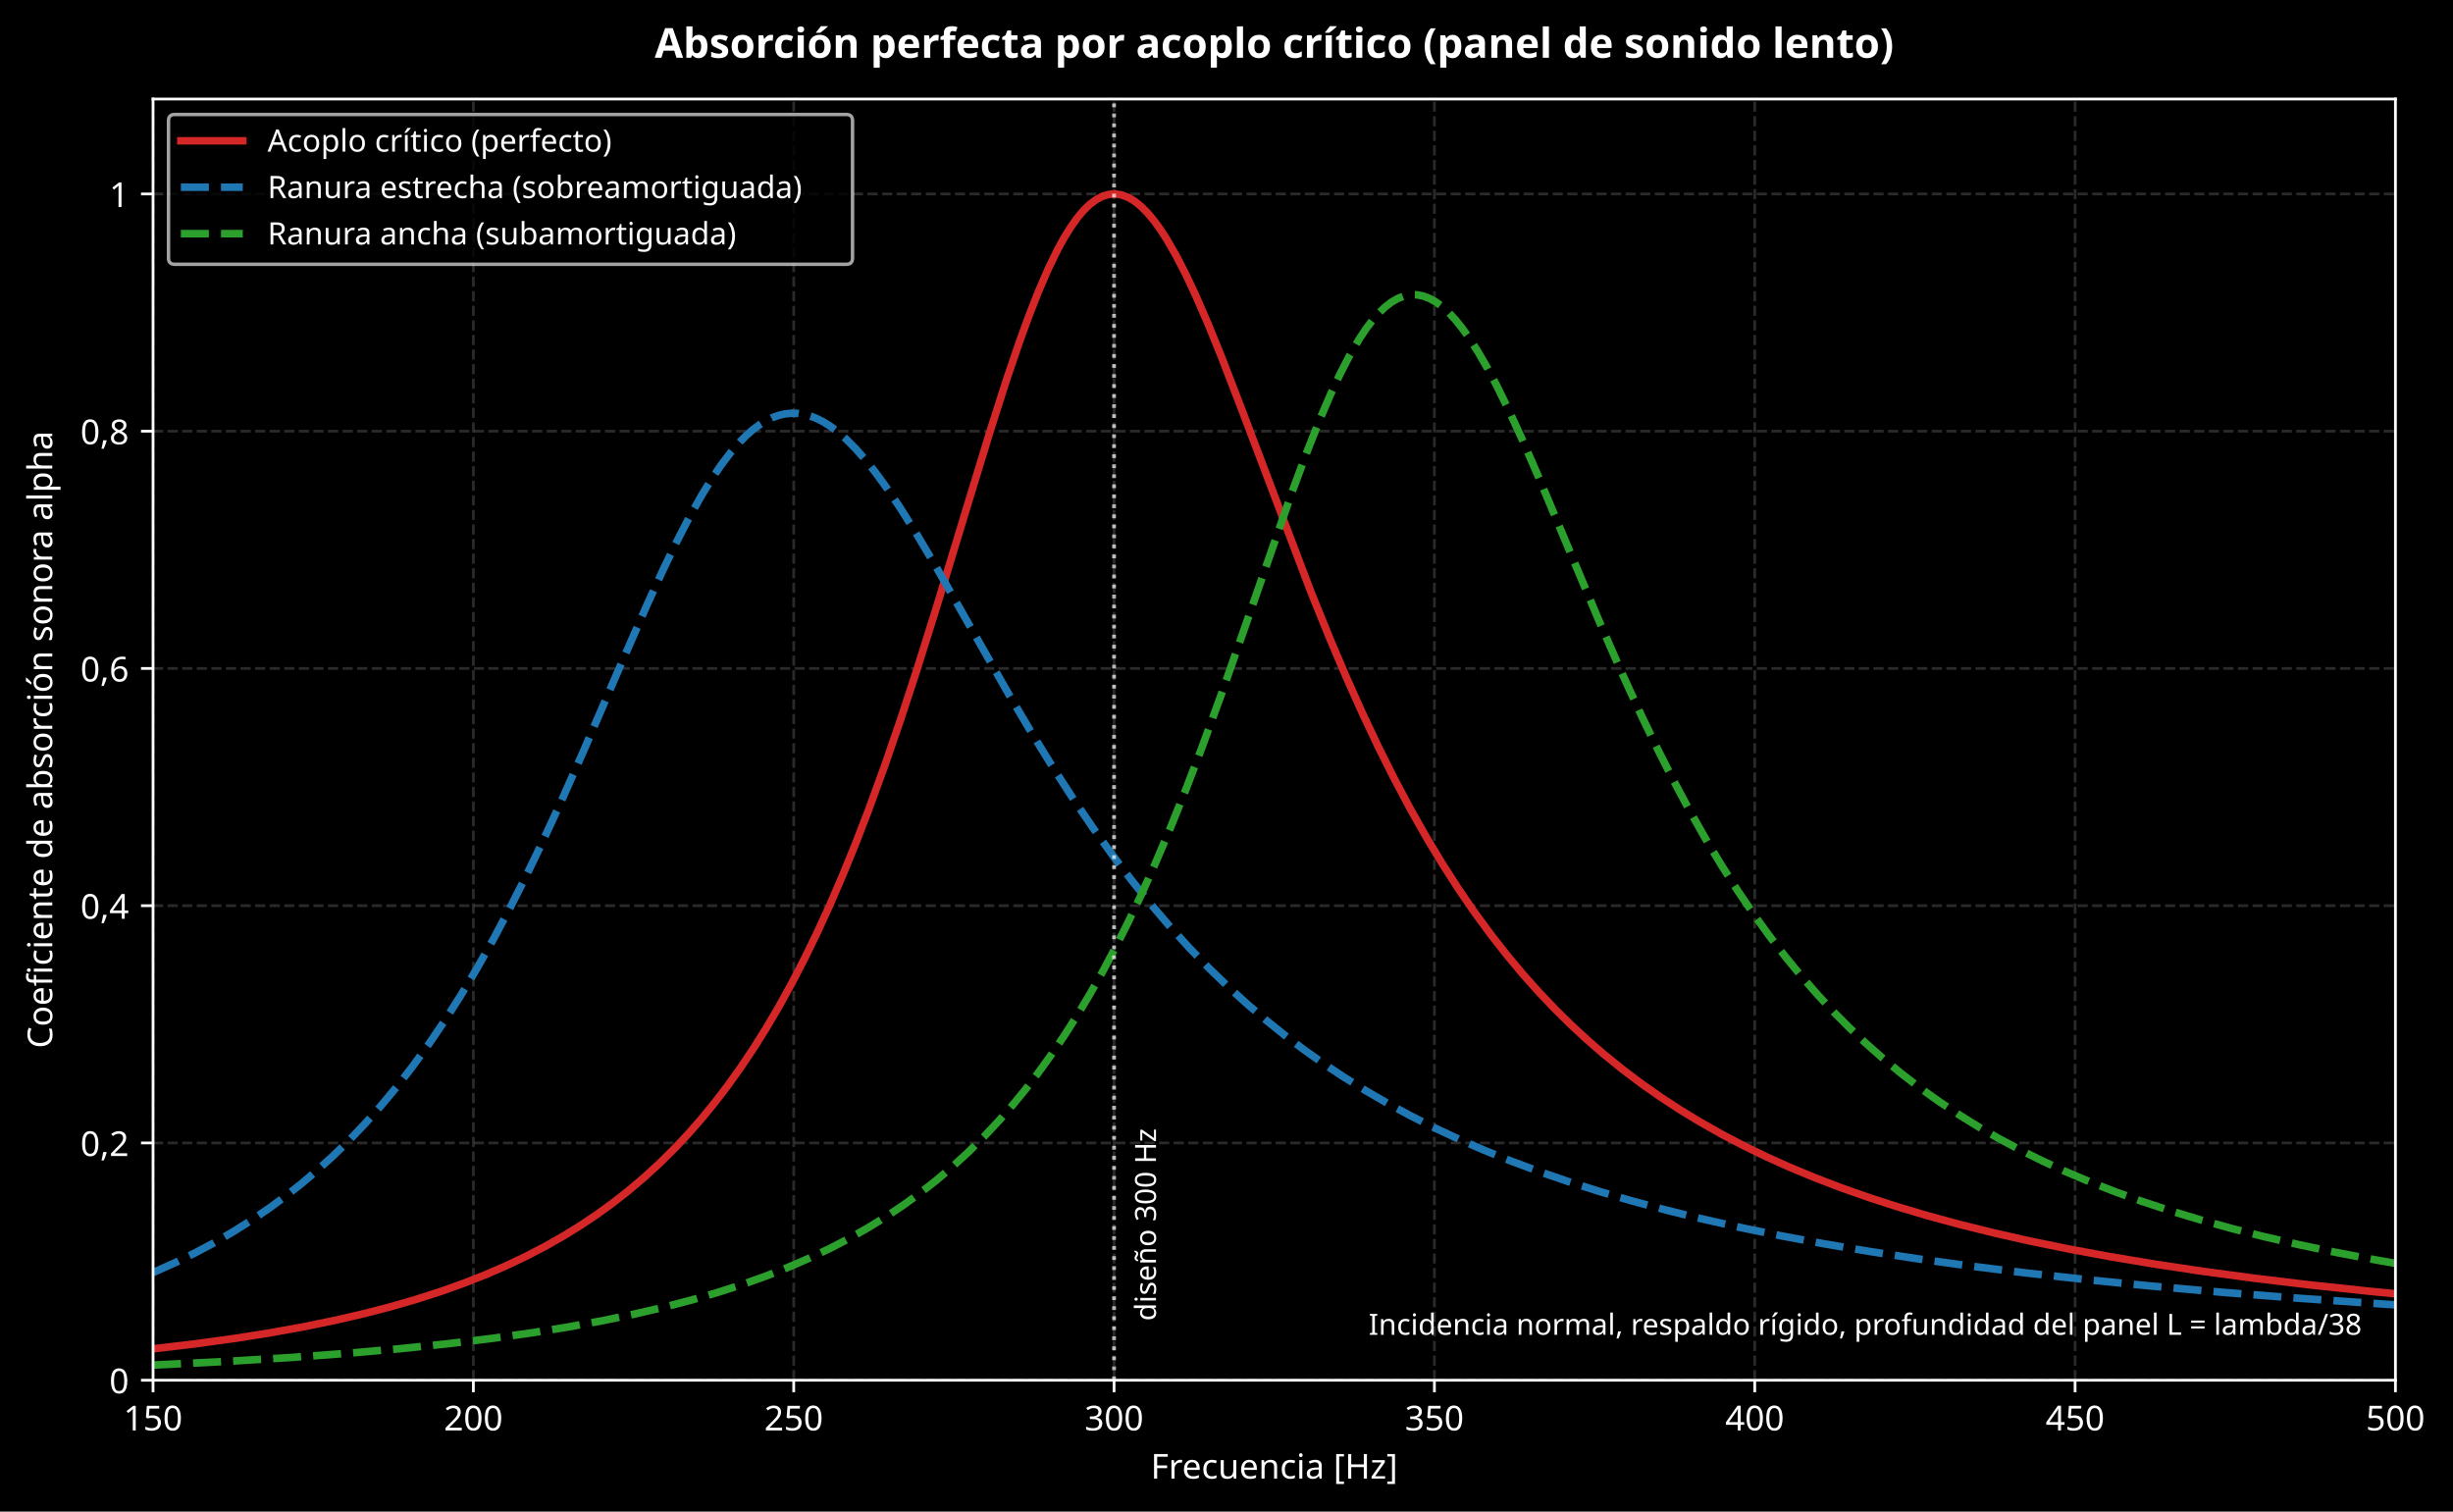
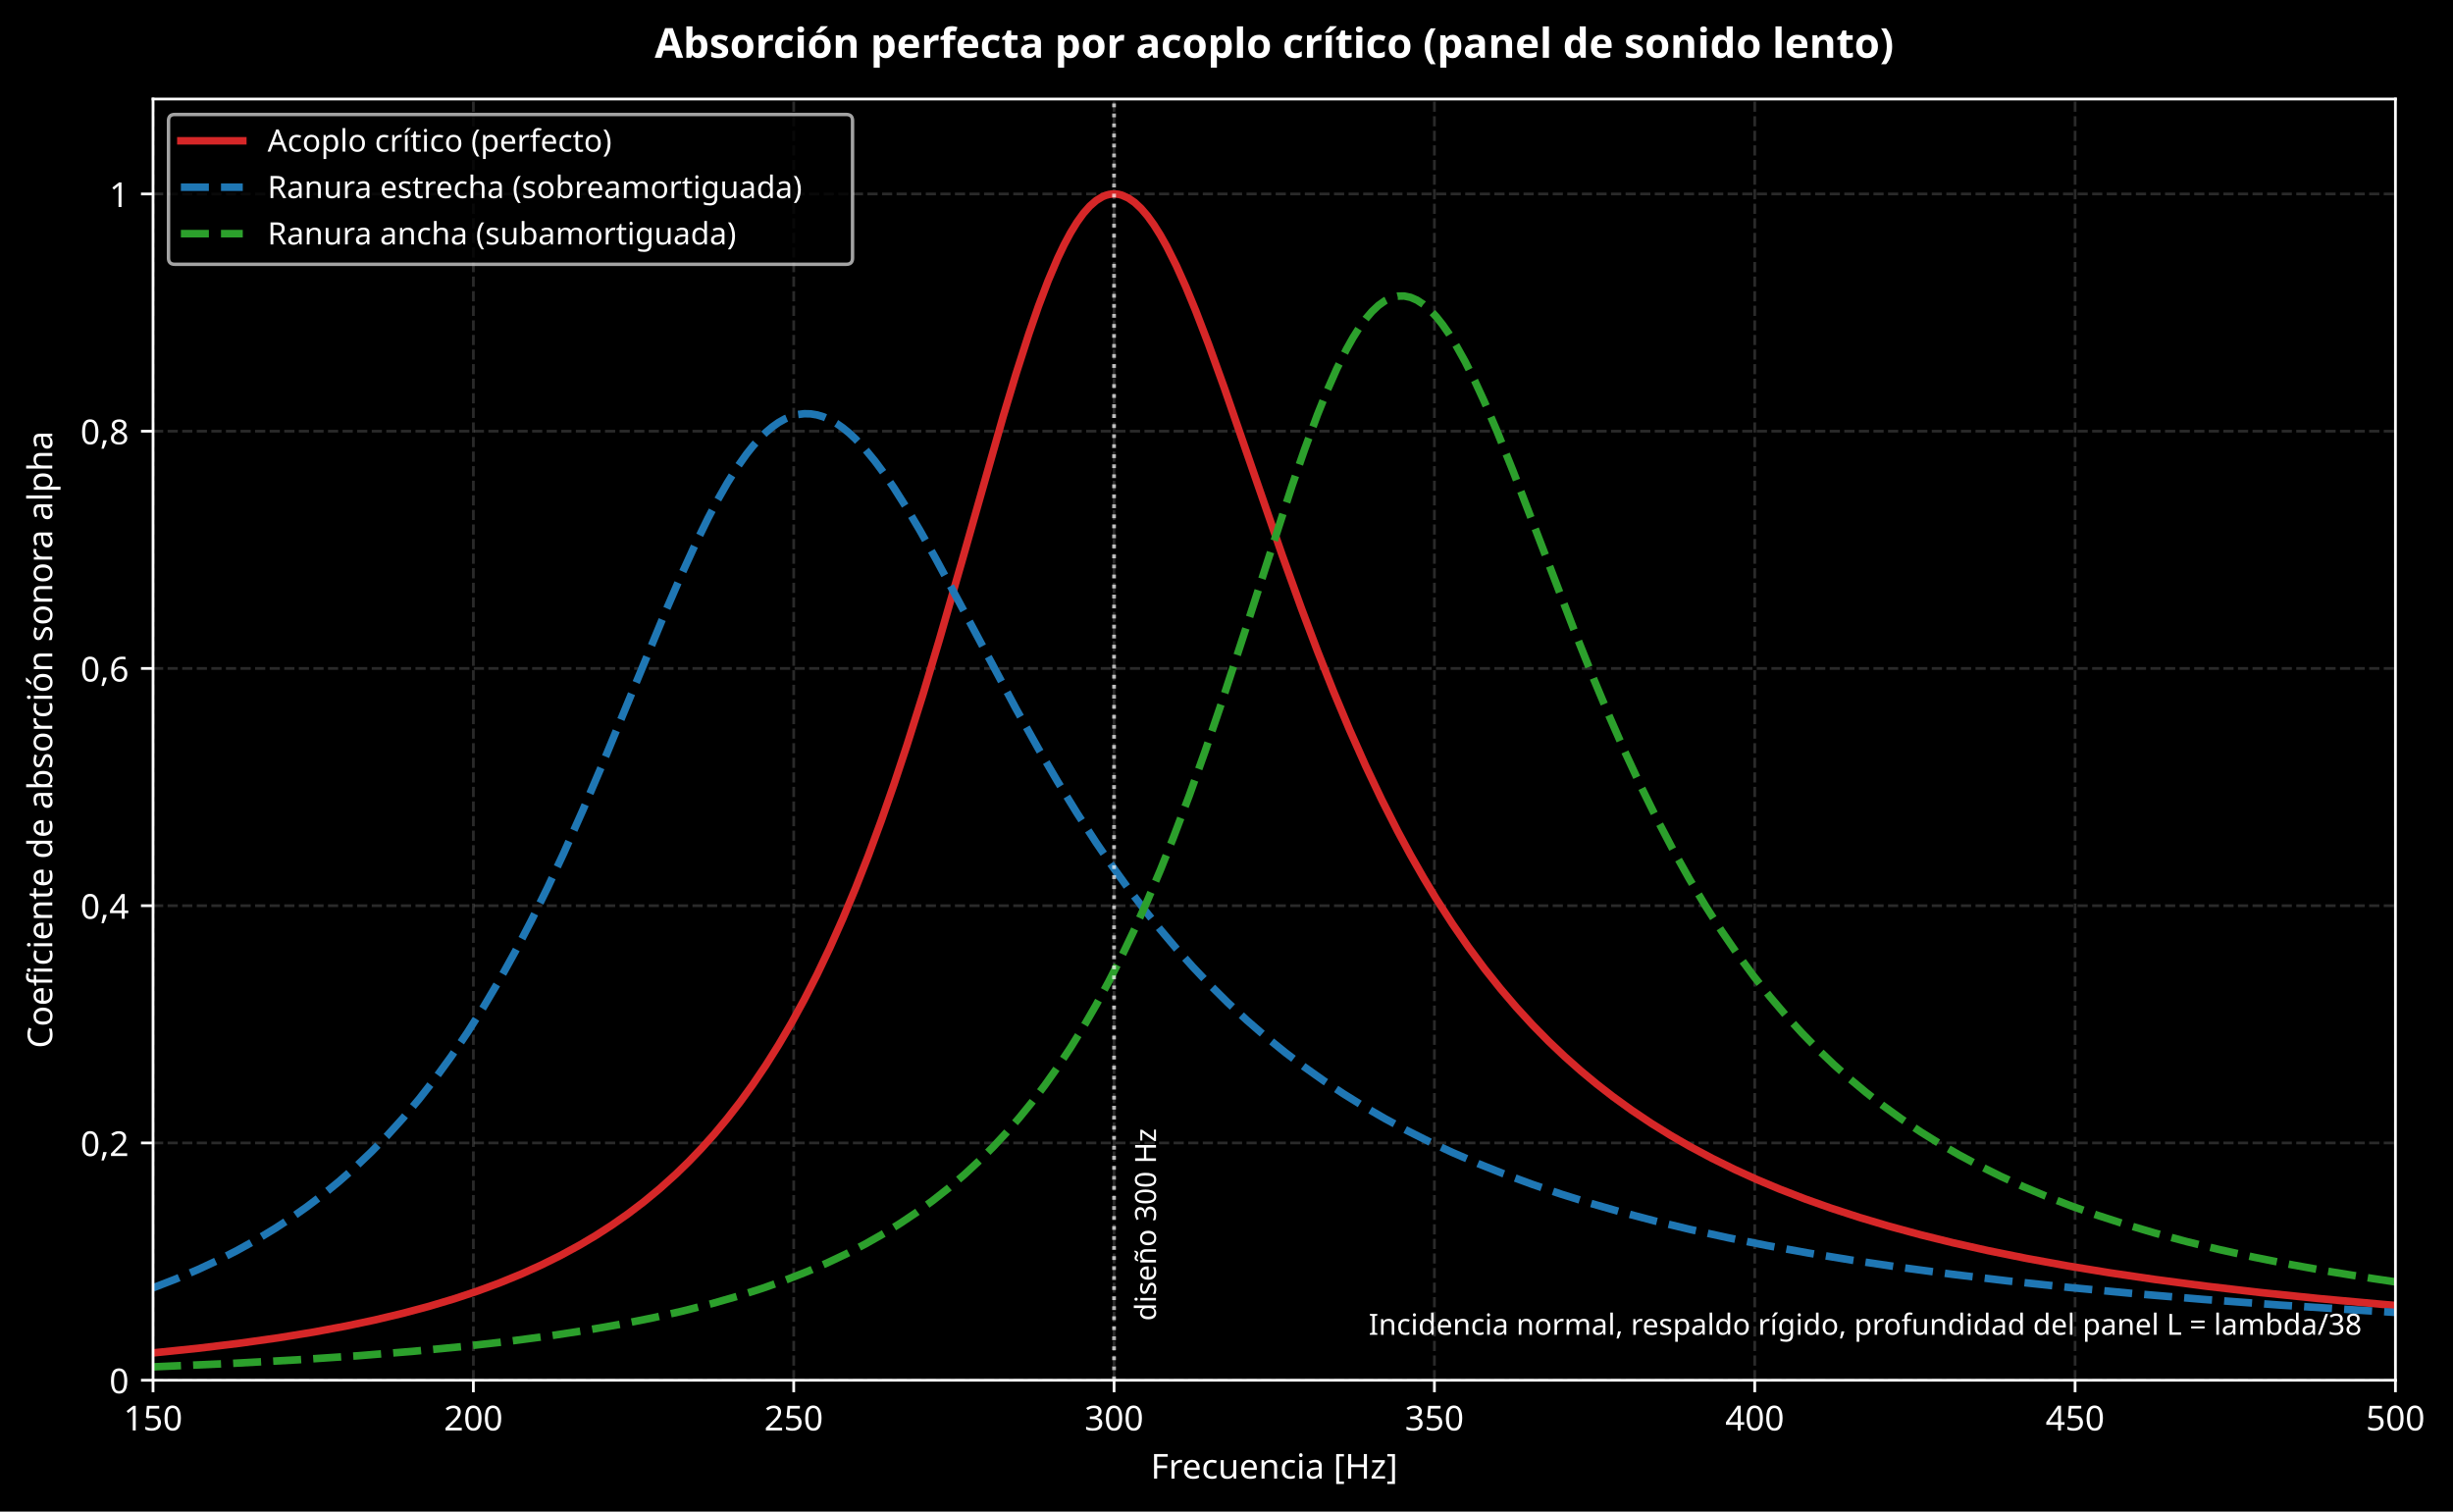
<svg xmlns="http://www.w3.org/2000/svg" xmlns:xlink="http://www.w3.org/1999/xlink" width="713.365pt" height="439.597pt" viewBox="0 0 713.365 439.597" version="1.1">
  <defs>
    <style type="text/css">*{stroke-linejoin: round; stroke-linecap: butt}</style>
  </defs>
  <g id="figure_1">
    <g id="patch_1">
      <path d="M 0 439.597  L 713.365 439.597  L 713.365 0  L 0 0  z " />
    </g>
    <g id="axes_1">
      <g id="patch_2">
        <path d="M 44.504 401.396  L 696.622 401.396  L 696.622 28.798  L 44.504 28.798  z " />
      </g>
      <g id="matplotlib.axis_1">
        <g id="xtick_1">
          <g id="line2d_1">
            <path d="M 44.504 401.396  L 44.504 28.798  " clip-path="url(#p3fd85bf20c)" style="fill: none; stroke-dasharray: 2.96,1.28; stroke-dashoffset: 0; stroke: #555555; stroke-opacity: 0.5; stroke-width: 0.8" />
          </g>
          <g id="line2d_2">
            <defs>
              <path id="m8d14ee1197" d="M 0 0  L 0 3.5  " style="stroke: #ffffff; stroke-width: 0.8" />
            </defs>
            <g>
              <use xlink:href="#m8d14ee1197" x="44.504" y="401.396" style="fill: #ffffff; stroke: #ffffff; stroke-width: 0.8" />
            </g>
          </g>
          <g id="text_1">
            <text style="font-size: 10px; font-family: sans-serif; text-anchor: middle; fill: #ffffff" x="44.504" y="415.993" transform="rotate(-0 44.50391 415.9934)">150</text>
          </g>
        </g>
        <g id="xtick_2">
          <g id="line2d_3">
            <path d="M 137.664 401.396  L 137.664 28.798  " clip-path="url(#p3fd85bf20c)" style="fill: none; stroke-dasharray: 2.96,1.28; stroke-dashoffset: 0; stroke: #555555; stroke-opacity: 0.5; stroke-width: 0.8" />
          </g>
          <g id="line2d_4">
            <g>
              <use xlink:href="#m8d14ee1197" x="137.664" y="401.396" style="fill: #ffffff; stroke: #ffffff; stroke-width: 0.8" />
            </g>
          </g>
          <g id="text_2">
            <text style="font-size: 10px; font-family: sans-serif; text-anchor: middle; fill: #ffffff" x="137.664" y="415.993" transform="rotate(-0 137.6636 415.9934)">200</text>
          </g>
        </g>
        <g id="xtick_3">
          <g id="line2d_5">
            <path d="M 230.823 401.396  L 230.823 28.798  " clip-path="url(#p3fd85bf20c)" style="fill: none; stroke-dasharray: 2.96,1.28; stroke-dashoffset: 0; stroke: #555555; stroke-opacity: 0.5; stroke-width: 0.8" />
          </g>
          <g id="line2d_6">
            <g>
              <use xlink:href="#m8d14ee1197" x="230.823" y="401.396" style="fill: #ffffff; stroke: #ffffff; stroke-width: 0.8" />
            </g>
          </g>
          <g id="text_3">
            <text style="font-size: 10px; font-family: sans-serif; text-anchor: middle; fill: #ffffff" x="230.823" y="415.993" transform="rotate(-0 230.8232 415.9934)">250</text>
          </g>
        </g>
        <g id="xtick_4">
          <g id="line2d_7">
            <path d="M 323.983 401.396  L 323.983 28.798  " clip-path="url(#p3fd85bf20c)" style="fill: none; stroke-dasharray: 2.96,1.28; stroke-dashoffset: 0; stroke: #555555; stroke-opacity: 0.5; stroke-width: 0.8" />
          </g>
          <g id="line2d_8">
            <g>
              <use xlink:href="#m8d14ee1197" x="323.983" y="401.396" style="fill: #ffffff; stroke: #ffffff; stroke-width: 0.8" />
            </g>
          </g>
          <g id="text_4">
            <text style="font-size: 10px; font-family: sans-serif; text-anchor: middle; fill: #ffffff" x="323.983" y="415.993" transform="rotate(-0 323.9829 415.9934)">300</text>
          </g>
        </g>
        <g id="xtick_5">
          <g id="line2d_9">
            <path d="M 417.143 401.396  L 417.143 28.798  " clip-path="url(#p3fd85bf20c)" style="fill: none; stroke-dasharray: 2.96,1.28; stroke-dashoffset: 0; stroke: #555555; stroke-opacity: 0.5; stroke-width: 0.8" />
          </g>
          <g id="line2d_10">
            <g>
              <use xlink:href="#m8d14ee1197" x="417.143" y="401.396" style="fill: #ffffff; stroke: #ffffff; stroke-width: 0.8" />
            </g>
          </g>
          <g id="text_5">
            <text style="font-size: 10px; font-family: sans-serif; text-anchor: middle; fill: #ffffff" x="417.143" y="415.993" transform="rotate(-0 417.1426 415.9934)">350</text>
          </g>
        </g>
        <g id="xtick_6">
          <g id="line2d_11">
            <path d="M 510.302 401.396  L 510.302 28.798  " clip-path="url(#p3fd85bf20c)" style="fill: none; stroke-dasharray: 2.96,1.28; stroke-dashoffset: 0; stroke: #555555; stroke-opacity: 0.5; stroke-width: 0.8" />
          </g>
          <g id="line2d_12">
            <g>
              <use xlink:href="#m8d14ee1197" x="510.302" y="401.396" style="fill: #ffffff; stroke: #ffffff; stroke-width: 0.8" />
            </g>
          </g>
          <g id="text_6">
            <text style="font-size: 10px; font-family: sans-serif; text-anchor: middle; fill: #ffffff" x="510.302" y="415.993" transform="rotate(-0 510.3022 415.9934)">400</text>
          </g>
        </g>
        <g id="xtick_7">
          <g id="line2d_13">
            <path d="M 603.462 401.396  L 603.462 28.798  " clip-path="url(#p3fd85bf20c)" style="fill: none; stroke-dasharray: 2.96,1.28; stroke-dashoffset: 0; stroke: #555555; stroke-opacity: 0.5; stroke-width: 0.8" />
          </g>
          <g id="line2d_14">
            <g>
              <use xlink:href="#m8d14ee1197" x="603.462" y="401.396" style="fill: #ffffff; stroke: #ffffff; stroke-width: 0.8" />
            </g>
          </g>
          <g id="text_7">
            <text style="font-size: 10px; font-family: sans-serif; text-anchor: middle; fill: #ffffff" x="603.462" y="415.993" transform="rotate(-0 603.4619 415.9934)">450</text>
          </g>
        </g>
        <g id="xtick_8">
          <g id="line2d_15">
            <path d="M 696.622 401.396  L 696.622 28.798  " clip-path="url(#p3fd85bf20c)" style="fill: none; stroke-dasharray: 2.96,1.28; stroke-dashoffset: 0; stroke: #555555; stroke-opacity: 0.5; stroke-width: 0.8" />
          </g>
          <g id="line2d_16">
            <g>
              <use xlink:href="#m8d14ee1197" x="696.622" y="401.396" style="fill: #ffffff; stroke: #ffffff; stroke-width: 0.8" />
            </g>
          </g>
          <g id="text_8">
            <text style="font-size: 10px; font-family: sans-serif; text-anchor: middle; fill: #ffffff" x="696.622" y="415.993" transform="rotate(-0 696.6216 415.9934)">500</text>
          </g>
        </g>
        <g id="text_9">
          <text style="font-size: 10px; font-family: sans-serif; text-anchor: middle; fill: #ffffff" x="370.563" y="429.994" transform="rotate(-0 370.5627 429.9942)">Frecuencia [Hz]</text>
        </g>
      </g>
      <g id="matplotlib.axis_2">
        <g id="ytick_1">
          <g id="line2d_17">
            <path d="M 44.504 401.396  L 696.622 401.396  " clip-path="url(#p3fd85bf20c)" style="fill: none; stroke-dasharray: 2.96,1.28; stroke-dashoffset: 0; stroke: #555555; stroke-opacity: 0.5; stroke-width: 0.8" />
          </g>
          <g id="line2d_18">
            <defs>
              <path id="m5e07181663" d="M 0 0  L -3.5 0  " style="stroke: #ffffff; stroke-width: 0.8" />
            </defs>
            <g>
              <use xlink:href="#m5e07181663" x="44.504" y="401.396" style="fill: #ffffff; stroke: #ffffff; stroke-width: 0.8" />
            </g>
          </g>
          <g id="text_10">
            <text style="font-size: 10px; font-family: sans-serif; text-anchor: end; fill: #ffffff" x="37.504" y="405.195" transform="rotate(-0 37.50391 405.1946)">0</text>
          </g>
        </g>
        <g id="ytick_2">
          <g id="line2d_19">
            <path d="M 44.504 332.396  L 696.622 332.396  " clip-path="url(#p3fd85bf20c)" style="fill: none; stroke-dasharray: 2.96,1.28; stroke-dashoffset: 0; stroke: #555555; stroke-opacity: 0.5; stroke-width: 0.8" />
          </g>
          <g id="line2d_20">
            <g>
              <use xlink:href="#m5e07181663" x="44.504" y="332.396" style="fill: #ffffff; stroke: #ffffff; stroke-width: 0.8" />
            </g>
          </g>
          <g id="text_11">
            <text style="font-size: 10px; font-family: sans-serif; text-anchor: end; fill: #ffffff" x="37.504" y="336.195" transform="rotate(-0 37.50391 336.195)">0,2</text>
          </g>
        </g>
        <g id="ytick_3">
          <g id="line2d_21">
            <path d="M 44.504 263.397  L 696.622 263.397  " clip-path="url(#p3fd85bf20c)" style="fill: none; stroke-dasharray: 2.96,1.28; stroke-dashoffset: 0; stroke: #555555; stroke-opacity: 0.5; stroke-width: 0.8" />
          </g>
          <g id="line2d_22">
            <g>
              <use xlink:href="#m5e07181663" x="44.504" y="263.397" style="fill: #ffffff; stroke: #ffffff; stroke-width: 0.8" />
            </g>
          </g>
          <g id="text_12">
            <text style="font-size: 10px; font-family: sans-serif; text-anchor: end; fill: #ffffff" x="37.504" y="267.195" transform="rotate(-0 37.50391 267.1955)">0,4</text>
          </g>
        </g>
        <g id="ytick_4">
          <g id="line2d_23">
            <path d="M 44.504 194.397  L 696.622 194.397  " clip-path="url(#p3fd85bf20c)" style="fill: none; stroke-dasharray: 2.96,1.28; stroke-dashoffset: 0; stroke: #555555; stroke-opacity: 0.5; stroke-width: 0.8" />
          </g>
          <g id="line2d_24">
            <g>
              <use xlink:href="#m5e07181663" x="44.504" y="194.397" style="fill: #ffffff; stroke: #ffffff; stroke-width: 0.8" />
            </g>
          </g>
          <g id="text_13">
            <text style="font-size: 10px; font-family: sans-serif; text-anchor: end; fill: #ffffff" x="37.504" y="198.196" transform="rotate(-0 37.50391 198.1959)">0,6</text>
          </g>
        </g>
        <g id="ytick_5">
          <g id="line2d_25">
            <path d="M 44.504 125.398  L 696.622 125.398  " clip-path="url(#p3fd85bf20c)" style="fill: none; stroke-dasharray: 2.96,1.28; stroke-dashoffset: 0; stroke: #555555; stroke-opacity: 0.5; stroke-width: 0.8" />
          </g>
          <g id="line2d_26">
            <g>
              <use xlink:href="#m5e07181663" x="44.504" y="125.398" style="fill: #ffffff; stroke: #ffffff; stroke-width: 0.8" />
            </g>
          </g>
          <g id="text_14">
            <text style="font-size: 10px; font-family: sans-serif; text-anchor: end; fill: #ffffff" x="37.504" y="129.196" transform="rotate(-0 37.50391 129.1963)">0,8</text>
          </g>
        </g>
        <g id="ytick_6">
          <g id="line2d_27">
            <path d="M 44.504 56.398  L 696.622 56.398  " clip-path="url(#p3fd85bf20c)" style="fill: none; stroke-dasharray: 2.96,1.28; stroke-dashoffset: 0; stroke: #555555; stroke-opacity: 0.5; stroke-width: 0.8" />
          </g>
          <g id="line2d_28">
            <g>
              <use xlink:href="#m5e07181663" x="44.504" y="56.398" style="fill: #ffffff; stroke: #ffffff; stroke-width: 0.8" />
            </g>
          </g>
          <g id="text_15">
            <text style="font-size: 10px; font-family: sans-serif; text-anchor: end; fill: #ffffff" x="37.504" y="60.197" transform="rotate(-0 37.50391 60.19678)">1</text>
          </g>
        </g>
        <g id="text_16">
          <text style="font-size: 10px; font-family: sans-serif; text-anchor: middle; fill: #ffffff" x="15.198" y="215.097" transform="rotate(-90 15.19844 215.097)">Coeficiente de absorción sonora alpha</text>
        </g>
      </g>
      <g id="line2d_29">
-         <path d="M 44.504 392.26  L 56.632 390.829  L 67.827 389.3  L 78.089 387.688  L 88.352 385.843  L 97.681 383.928  L 106.077 381.981  L 113.541 380.044  L 121.004 377.889  L 128.468 375.484  L 134.998 373.148  L 141.529 370.569  L 147.126 368.14  L 152.724 365.489  L 158.321 362.589  L 163.919 359.415  L 168.584 356.538  L 173.248 353.429  L 177.913 350.067  L 182.577 346.428  L 187.242 342.486  L 191.907 338.212  L 196.571 333.577  L 200.303 329.585  L 204.035 325.322  L 207.767 320.768  L 211.498 315.903  L 215.23 310.705  L 218.962 305.152  L 222.693 299.222  L 226.425 292.892  L 230.157 286.139  L 233.889 278.942  L 237.62 271.279  L 241.352 263.133  L 245.084 254.488  L 248.815 245.337  L 252.547 235.674  L 257.212 222.886  L 261.876 209.343  L 266.541 195.112  L 272.139 177.284  L 280.535 149.632  L 287.998 125.185  L 292.663 110.594  L 296.395 99.615  L 299.194 91.924  L 301.992 84.795  L 304.791 78.313  L 307.59 72.557  L 309.456 69.159  L 311.322 66.134  L 313.188 63.499  L 315.053 61.266  L 316.919 59.446  L 318.785 58.048  L 320.651 57.075  L 322.517 56.529  L 324.383 56.408  L 326.249 56.707  L 328.114 57.419  L 329.98 58.532  L 331.846 60.035  L 333.712 61.91  L 335.578 64.141  L 337.444 66.709  L 339.31 69.592  L 342.108 74.462  L 344.907 79.915  L 347.706 85.875  L 351.438 94.474  L 355.169 103.655  L 360.767 118.154  L 381.291 172.294  L 386.889 186.076  L 391.554 197.019  L 396.218 207.431  L 400.883 217.294  L 405.548 226.605  L 410.212 235.374  L 414.877 243.614  L 419.542 251.348  L 424.206 258.598  L 428.871 265.392  L 433.535 271.755  L 438.2 277.715  L 442.865 283.298  L 447.529 288.529  L 452.194 293.433  L 456.859 298.032  L 461.523 302.348  L 466.188 306.401  L 471.786 310.944  L 477.383 315.166  L 482.981 319.093  L 488.578 322.752  L 494.176 326.164  L 500.706 329.86  L 507.237 333.279  L 513.767 336.445  L 520.298 339.383  L 527.761 342.487  L 535.225 345.348  L 543.621 348.306  L 552.018 351.017  L 560.414 353.509  L 569.743 356.047  L 580.005 358.59  L 590.268 360.905  L 601.463 363.199  L 613.591 365.449  L 626.652 367.631  L 640.646 369.73  L 655.573 371.734  L 671.432 373.636  L 689.158 375.526  L 696.622 376.256  L 696.622 376.256  " clip-path="url(#p3fd85bf20c)" style="fill: none; stroke: #d62728; stroke-width: 2.2; stroke-linecap: square" />
+         <path d="M 44.504 393.45  L 57.565 392.107  L 69.693 390.642  L 80.888 389.068  L 91.15 387.401  L 100.48 385.668  L 108.876 383.901  L 117.272 381.906  L 124.736 379.914  L 132.199 377.684  L 138.73 375.512  L 145.26 373.106  L 151.791 370.435  L 157.388 367.908  L 162.986 365.135  L 168.584 362.089  L 173.248 359.317  L 177.913 356.311  L 182.577 353.048  L 187.242 349.503  L 191.907 345.647  L 196.571 341.448  L 200.303 337.819  L 204.035 333.93  L 207.767 329.76  L 211.498 325.288  L 215.23 320.489  L 218.962 315.339  L 222.693 309.813  L 226.425 303.882  L 230.157 297.52  L 233.889 290.697  L 237.62 283.387  L 241.352 275.562  L 245.084 267.197  L 248.815 258.272  L 252.547 248.77  L 256.279 238.683  L 260.011 228.011  L 263.742 216.769  L 268.407 201.961  L 273.072 186.413  L 279.602 163.725  L 291.73 121.139  L 295.462 108.755  L 299.194 97.13  L 301.992 89.068  L 304.791 81.689  L 307.59 75.099  L 309.456 71.191  L 311.322 67.701  L 313.188 64.652  L 315.053 62.063  L 316.919 59.948  L 318.785 58.321  L 320.651 57.187  L 321.584 56.807  L 322.517 56.55  L 323.45 56.418  L 324.383 56.409  L 325.316 56.523  L 326.249 56.758  L 328.114 57.588  L 329.98 58.886  L 331.846 60.634  L 333.712 62.812  L 335.578 65.399  L 337.444 68.369  L 339.31 71.696  L 342.108 77.294  L 344.907 83.532  L 347.706 90.313  L 351.438 100.03  L 356.102 112.953  L 362.633 131.82  L 372.895 161.491  L 378.493 177.008  L 383.157 189.367  L 387.822 201.129  L 392.487 212.255  L 397.151 222.729  L 401.816 232.555  L 406.481 241.747  L 410.212 248.661  L 413.944 255.2  L 417.676 261.381  L 422.34 268.629  L 427.005 275.378  L 431.67 281.662  L 436.334 287.516  L 440.999 292.97  L 445.664 298.055  L 450.328 302.799  L 454.993 307.229  L 459.657 311.368  L 464.322 315.239  L 468.987 318.864  L 474.584 322.914  L 480.182 326.666  L 485.78 330.147  L 491.377 333.381  L 497.908 336.871  L 504.438 340.085  L 510.969 343.052  L 517.499 345.795  L 524.963 348.684  L 532.426 351.338  L 540.822 354.072  L 549.219 356.569  L 558.548 359.099  L 567.877 361.401  L 578.14 363.701  L 589.335 365.969  L 601.463 368.178  L 613.591 370.163  L 626.652 372.086  L 641.579 374.049  L 657.439 375.899  L 674.231 377.634  L 692.89 379.336  L 696.622 379.651  L 696.622 379.651  " clip-path="url(#p3fd85bf20c)" style="fill: none; stroke: #d62728; stroke-width: 2.2; stroke-linecap: square" />
      </g>
      <g id="line2d_30">
-         <path d="M 44.504 370.092  L 51.034 367.162  L 56.632 364.418  L 62.23 361.437  L 67.827 358.196  L 73.425 354.671  L 78.089 351.496  L 82.754 348.088  L 87.419 344.427  L 92.083 340.496  L 96.748 336.273  L 101.413 331.738  L 106.077 326.867  L 110.742 321.64  L 115.407 316.033  L 120.071 310.023  L 124.736 303.59  L 129.4 296.714  L 134.065 289.378  L 138.73 281.572  L 143.394 273.288  L 148.059 264.529  L 152.724 255.307  L 157.388 245.648  L 162.986 233.539  L 169.516 218.834  L 180.712 192.903  L 188.175 175.876  L 192.84 165.703  L 196.571 157.979  L 200.303 150.733  L 204.035 144.066  L 206.834 139.503  L 209.632 135.356  L 212.431 131.661  L 215.23 128.445  L 217.096 126.581  L 218.962 124.948  L 220.828 123.55  L 222.693 122.391  L 224.559 121.474  L 226.425 120.799  L 228.291 120.367  L 230.157 120.177  L 232.023 120.225  L 233.889 120.508  L 235.754 121.022  L 237.62 121.76  L 239.486 122.716  L 241.352 123.882  L 243.218 125.249  L 246.017 127.659  L 248.815 130.469  L 251.614 133.645  L 254.413 137.151  L 258.145 142.276  L 261.876 147.835  L 266.541 155.268  L 272.139 164.696  L 280.535 179.397  L 293.596 202.293  L 300.127 213.319  L 306.657 223.892  L 312.255 232.537  L 317.852 240.77  L 323.45 248.577  L 329.047 255.958  L 334.645 262.918  L 340.243 269.471  L 345.84 275.63  L 351.438 281.416  L 357.035 286.847  L 362.633 291.944  L 368.23 296.728  L 373.828 301.218  L 379.426 305.433  L 385.023 309.392  L 390.621 313.113  L 397.151 317.174  L 403.682 320.957  L 410.212 324.486  L 416.743 327.779  L 424.206 331.28  L 431.67 334.525  L 439.133 337.538  L 447.529 340.674  L 455.926 343.569  L 465.255 346.531  L 474.584 349.252  L 484.847 351.997  L 495.109 354.51  L 506.304 357.017  L 518.432 359.488  L 530.56 361.736  L 543.621 363.936  L 557.615 366.072  L 572.542 368.129  L 589.335 370.209  L 607.06 372.17  L 625.719 374.015  L 646.243 375.82  L 668.634 377.564  L 692.89 379.23  L 696.622 379.468  L 696.622 379.468  " clip-path="url(#p3fd85bf20c)" style="fill: none; stroke-dasharray: 8.14,3.52; stroke-dashoffset: 0; stroke: #1f77b4; stroke-width: 2.2" />
+         <path d="M 44.504 374.519  L 51.034 371.997  L 57.565 369.217  L 63.162 366.607  L 68.76 363.764  L 74.358 360.664  L 79.955 357.282  L 84.62 354.227  L 89.285 350.938  L 93.949 347.396  L 98.614 343.579  L 103.278 339.465  L 107.943 335.031  L 112.608 330.252  L 117.272 325.102  L 121.937 319.555  L 126.602 313.584  L 131.266 307.164  L 135.931 300.27  L 140.596 292.88  L 145.26 284.977  L 149.925 276.548  L 154.59 267.59  L 159.254 258.113  L 163.919 248.137  L 169.516 235.567  L 175.114 222.449  L 183.51 202.118  L 193.773 177.304  L 198.437 166.538  L 202.169 158.366  L 205.901 150.716  L 208.699 145.393  L 211.498 140.48  L 214.297 136.021  L 217.096 132.06  L 218.962 129.713  L 220.828 127.613  L 222.693 125.768  L 224.559 124.184  L 226.425 122.867  L 228.291 121.821  L 230.157 121.047  L 232.023 120.546  L 233.889 120.317  L 235.754 120.357  L 237.62 120.663  L 239.486 121.228  L 241.352 122.047  L 243.218 123.11  L 245.084 124.409  L 246.95 125.934  L 248.815 127.674  L 251.614 130.661  L 254.413 134.064  L 257.212 137.84  L 260.011 141.945  L 263.742 147.854  L 267.474 154.168  L 272.139 162.485  L 278.669 174.62  L 295.462 206.095  L 301.992 217.759  L 307.59 227.323  L 313.188 236.434  L 318.785 245.066  L 323.45 251.886  L 328.114 258.368  L 332.779 264.517  L 337.444 270.343  L 342.108 275.857  L 346.773 281.072  L 351.438 286.001  L 357.035 291.559  L 362.633 296.751  L 368.23 301.602  L 373.828 306.135  L 379.426 310.374  L 385.023 314.34  L 390.621 318.052  L 396.218 321.53  L 402.749 325.315  L 409.279 328.831  L 415.81 332.1  L 422.34 335.144  L 429.804 338.371  L 437.267 341.355  L 445.664 344.449  L 454.06 347.293  L 462.456 349.914  L 471.786 352.589  L 481.115 355.043  L 491.377 357.515  L 502.572 359.969  L 513.767 362.202  L 525.895 364.401  L 538.956 366.544  L 552.95 368.616  L 567.877 370.603  L 583.737 372.497  L 601.463 374.387  L 620.121 376.156  L 640.646 377.88  L 663.036 379.538  L 688.225 381.171  L 696.622 381.669  L 696.622 381.669  " clip-path="url(#p3fd85bf20c)" style="fill: none; stroke-dasharray: 8.14,3.52; stroke-dashoffset: 0; stroke: #1f77b4; stroke-width: 2.2" />
      </g>
      <g id="line2d_31">
-         <path d="M 44.504 396.991  L 65.961 395.925  L 84.62 394.783  L 101.413 393.541  L 116.339 392.227  L 130.333 390.775  L 143.394 389.19  L 154.59 387.619  L 164.852 385.976  L 175.114 384.105  L 184.443 382.176  L 192.84 380.223  L 201.236 378.036  L 208.699 375.866  L 216.163 373.455  L 222.693 371.122  L 229.224 368.554  L 235.754 365.723  L 241.352 363.062  L 246.95 360.161  L 252.547 356.995  L 258.145 353.535  L 262.809 350.404  L 267.474 347.027  L 272.139 343.381  L 276.803 339.442  L 281.468 335.185  L 286.133 330.581  L 290.797 325.601  L 294.529 321.324  L 298.261 316.768  L 301.992 311.916  L 305.724 306.75  L 309.456 301.25  L 313.188 295.399  L 316.919 289.178  L 320.651 282.572  L 324.383 275.564  L 328.114 268.141  L 331.846 260.295  L 335.578 252.02  L 340.243 241.076  L 344.907 229.483  L 349.572 217.284  L 355.169 201.949  L 361.7 183.35  L 375.694 143.226  L 380.358 130.697  L 384.09 121.337  L 386.889 114.819  L 389.688 108.808  L 392.487 103.376  L 395.285 98.583  L 397.151 95.773  L 399.017 93.287  L 400.883 91.138  L 402.749 89.336  L 404.615 87.891  L 406.481 86.806  L 408.346 86.087  L 410.212 85.733  L 412.078 85.742  L 413.944 86.11  L 415.81 86.83  L 417.676 87.895  L 419.542 89.291  L 421.407 91.008  L 423.273 93.029  L 425.139 95.34  L 427.005 97.923  L 429.804 102.269  L 432.603 107.122  L 435.401 112.419  L 439.133 120.058  L 442.865 128.218  L 447.529 138.935  L 455.926 158.942  L 465.255 181.098  L 471.786 196.005  L 477.383 208.187  L 482.048 217.854  L 486.712 227.051  L 491.377 235.768  L 496.042 244.003  L 500.706 251.766  L 505.371 259.07  L 510.036 265.933  L 514.7 272.377  L 519.365 278.422  L 524.03 284.093  L 528.694 289.411  L 533.359 294.399  L 538.024 299.079  L 542.688 303.472  L 547.353 307.597  L 552.95 312.219  L 558.548 316.512  L 564.146 320.504  L 569.743 324.218  L 575.341 327.68  L 580.938 330.908  L 587.469 334.407  L 593.999 337.642  L 600.53 340.639  L 607.993 343.8  L 615.457 346.708  L 622.92 349.387  L 631.317 352.157  L 639.713 354.696  L 649.042 357.276  L 658.371 359.63  L 668.634 361.99  L 679.829 364.322  L 691.024 366.433  L 696.622 367.414  L 696.622 367.414  " clip-path="url(#p3fd85bf20c)" style="fill: none; stroke-dasharray: 8.14,3.52; stroke-dashoffset: 0; stroke: #2ca02c; stroke-width: 2.2" />
+         <path d="M 44.504 397.509  L 66.894 396.528  L 86.486 395.459  L 104.211 394.274  L 120.071 392.995  L 134.065 391.653  L 147.126 390.181  L 159.254 388.585  L 170.449 386.877  L 180.712 385.075  L 190.041 383.207  L 198.437 381.307  L 206.834 379.167  L 214.297 377.033  L 221.76 374.65  L 228.291 372.331  L 234.822 369.766  L 240.419 367.346  L 246.017 364.699  L 251.614 361.799  L 257.212 358.616  L 261.876 355.724  L 266.541 352.593  L 271.206 349.198  L 275.87 345.515  L 280.535 341.515  L 285.2 337.168  L 288.931 333.417  L 292.663 329.405  L 296.395 325.11  L 300.127 320.514  L 303.858 315.593  L 307.59 310.326  L 311.322 304.689  L 315.053 298.66  L 318.785 292.214  L 322.517 285.329  L 326.249 277.986  L 329.98 270.165  L 333.712 261.853  L 337.444 253.041  L 341.175 243.728  L 345.84 231.396  L 350.505 218.341  L 355.169 204.647  L 361.7 184.664  L 375.694 141.397  L 379.426 130.613  L 383.157 120.539  L 385.956 113.583  L 388.755 107.242  L 391.554 101.604  L 393.42 98.275  L 395.285 95.315  L 397.151 92.742  L 399.017 90.572  L 400.883 88.817  L 402.749 87.487  L 404.615 86.588  L 406.481 86.121  L 408.346 86.086  L 410.212 86.478  L 412.078 87.288  L 413.944 88.505  L 415.81 90.116  L 417.676 92.103  L 419.542 94.448  L 421.407 97.128  L 423.273 100.122  L 426.072 105.148  L 428.871 110.743  L 431.67 116.821  L 435.401 125.533  L 440.066 137.133  L 446.596 154.107  L 457.792 183.297  L 463.389 197.277  L 468.054 208.419  L 472.719 219.033  L 477.383 229.082  L 482.048 238.553  L 486.712 247.448  L 491.377 255.779  L 496.042 263.566  L 500.706 270.835  L 505.371 277.615  L 510.036 283.934  L 514.7 289.824  L 519.365 295.314  L 524.03 300.432  L 528.694 305.205  L 533.359 309.66  L 538.024 313.821  L 542.688 317.71  L 547.353 321.347  L 552.95 325.408  L 558.548 329.164  L 564.146 332.645  L 569.743 335.874  L 575.341 338.875  L 581.871 342.112  L 588.402 345.094  L 594.932 347.846  L 602.396 350.737  L 609.859 353.386  L 618.255 356.109  L 626.652 358.591  L 635.981 361.098  L 645.31 363.372  L 655.573 365.639  L 666.768 367.868  L 677.963 369.873  L 690.091 371.829  L 696.622 372.798  L 696.622 372.798  " clip-path="url(#p3fd85bf20c)" style="fill: none; stroke-dasharray: 8.14,3.52; stroke-dashoffset: 0; stroke: #2ca02c; stroke-width: 2.2" />
      </g>
      <g id="line2d_32">
        <path d="M 323.983 401.396  L 323.983 28.798  " clip-path="url(#p3fd85bf20c)" style="fill: none; stroke-dasharray: 1.1,1.815; stroke-dashoffset: 0; stroke: #ffffff; stroke-opacity: 0.7; stroke-width: 1.1" />
      </g>
      <g id="patch_3">
        <path d="M 44.504 401.396  L 44.504 28.798  " style="fill: none; stroke: #ffffff; stroke-width: 0.8; stroke-linejoin: miter; stroke-linecap: square" />
      </g>
      <g id="patch_4">
        <path d="M 696.622 401.396  L 696.622 28.798  " style="fill: none; stroke: #ffffff; stroke-width: 0.8; stroke-linejoin: miter; stroke-linecap: square" />
      </g>
      <g id="patch_5">
        <path d="M 44.504 401.396  L 696.622 401.396  " style="fill: none; stroke: #ffffff; stroke-width: 0.8; stroke-linejoin: miter; stroke-linecap: square" />
      </g>
      <g id="patch_6">
        <path d="M 44.504 28.798  L 696.622 28.798  " style="fill: none; stroke: #ffffff; stroke-width: 0.8; stroke-linejoin: miter; stroke-linecap: square" />
      </g>
      <g id="text_17">
        <text style="font-size: 8.5px; font-family: sans-serif; fill: #ffffff" transform="translate(336.1759 384.1459) rotate(-90)">diseño 300 Hz</text>
      </g>
      <g id="text_18">
        <text style="font-size: 8.5px; font-family: sans-serif; text-anchor: end; fill: #ffffff" x="686.84" y="388.176" transform="rotate(-0 686.8398 388.1759)">Incidencia normal, respaldo rígido, profundidad del panel L = lambda/38</text>
      </g>
      <g id="text_19">
        <text style="font-weight: 700; font-size: 12px; font-family: sans-serif; text-anchor: middle; fill: #ffffff" x="370.563" y="16.798" transform="rotate(-0 370.5627 16.79812)">Absorción perfecta por acoplo crítico (panel de sonido lento)</text>
      </g>
      <g id="legend_1">
        <g id="patch_7">
          <path d="M 50.804 76.86  L 246.129 76.86  Q 247.929 76.86 247.929 75.06  L 247.929 35.098  Q 247.929 33.298 246.129 33.298  L 50.804 33.298  Q 49.004 33.298 49.004 35.098  L 49.004 75.06  Q 49.004 76.86 50.804 76.86  z " style="opacity: 0.8; stroke: #cccccc; stroke-linejoin: miter" />
        </g>
        <g id="line2d_33">
          <path d="M 52.604 40.947  L 61.604 40.947  L 70.604 40.947  " style="fill: none; stroke: #d62728; stroke-width: 2.2; stroke-linecap: square" />
        </g>
        <g id="text_20">
          <text style="font-size: 9px; font-family: sans-serif; text-anchor: start; fill: #ffffff" x="77.804" y="44.097" transform="rotate(-0 77.80391 44.09672)">Acoplo crítico (perfecto)</text>
        </g>
        <g id="line2d_34">
          <path d="M 52.604 54.447  L 61.604 54.447  L 70.604 54.447  " style="fill: none; stroke-dasharray: 8.14,3.52; stroke-dashoffset: 0; stroke: #1f77b4; stroke-width: 2.2" />
        </g>
        <g id="text_21">
          <text style="font-size: 9px; font-family: sans-serif; text-anchor: start; fill: #ffffff" x="77.804" y="57.597" transform="rotate(-0 77.80391 57.59742)">Ranura estrecha (sobreamortiguada)</text>
        </g>
        <g id="line2d_35">
          <path d="M 52.604 67.948  L 61.604 67.948  L 70.604 67.948  " style="fill: none; stroke-dasharray: 8.14,3.52; stroke-dashoffset: 0; stroke: #2ca02c; stroke-width: 2.2" />
        </g>
        <g id="text_22">
          <text style="font-size: 9px; font-family: sans-serif; text-anchor: start; fill: #ffffff" x="77.804" y="71.098" transform="rotate(-0 77.80391 71.09812)">Ranura ancha (subamortiguada)</text>
        </g>
      </g>
    </g>
  </g>
  <defs>
    <clipPath id="p3fd85bf20c">
      <rect x="44.504" y="28.798" width="652.118" height="372.598" />
    </clipPath>
  </defs>
</svg>
